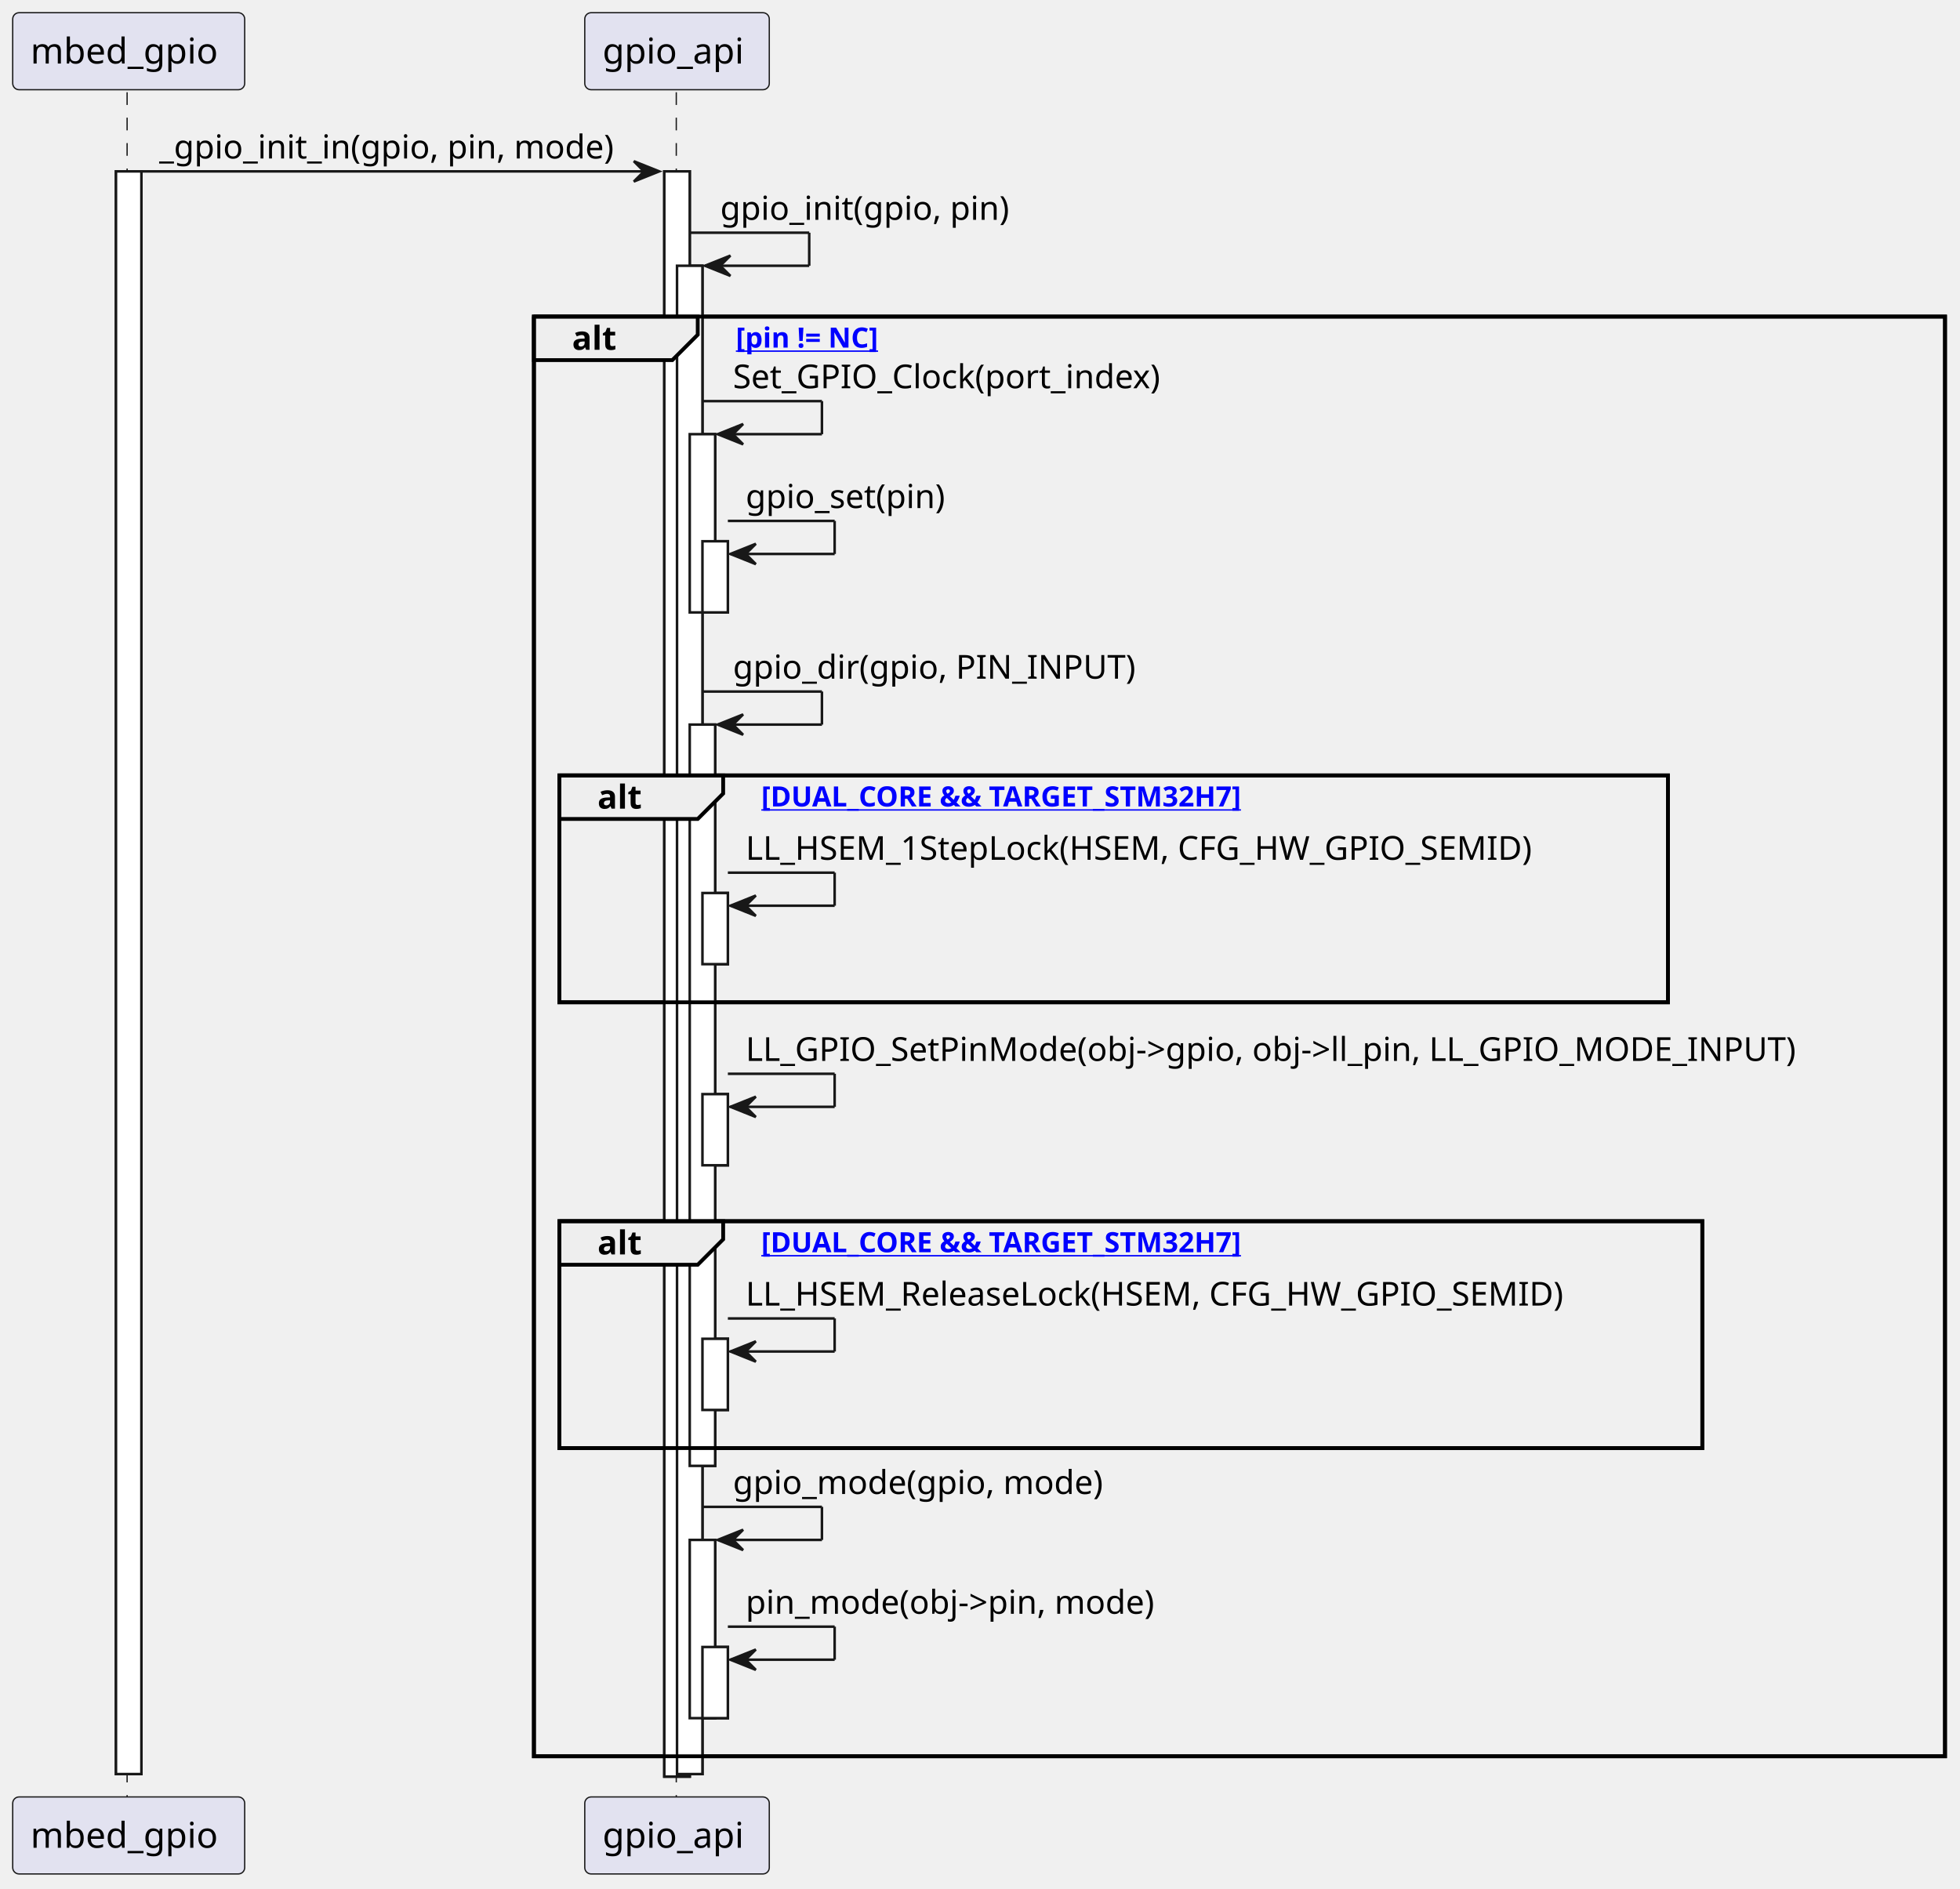
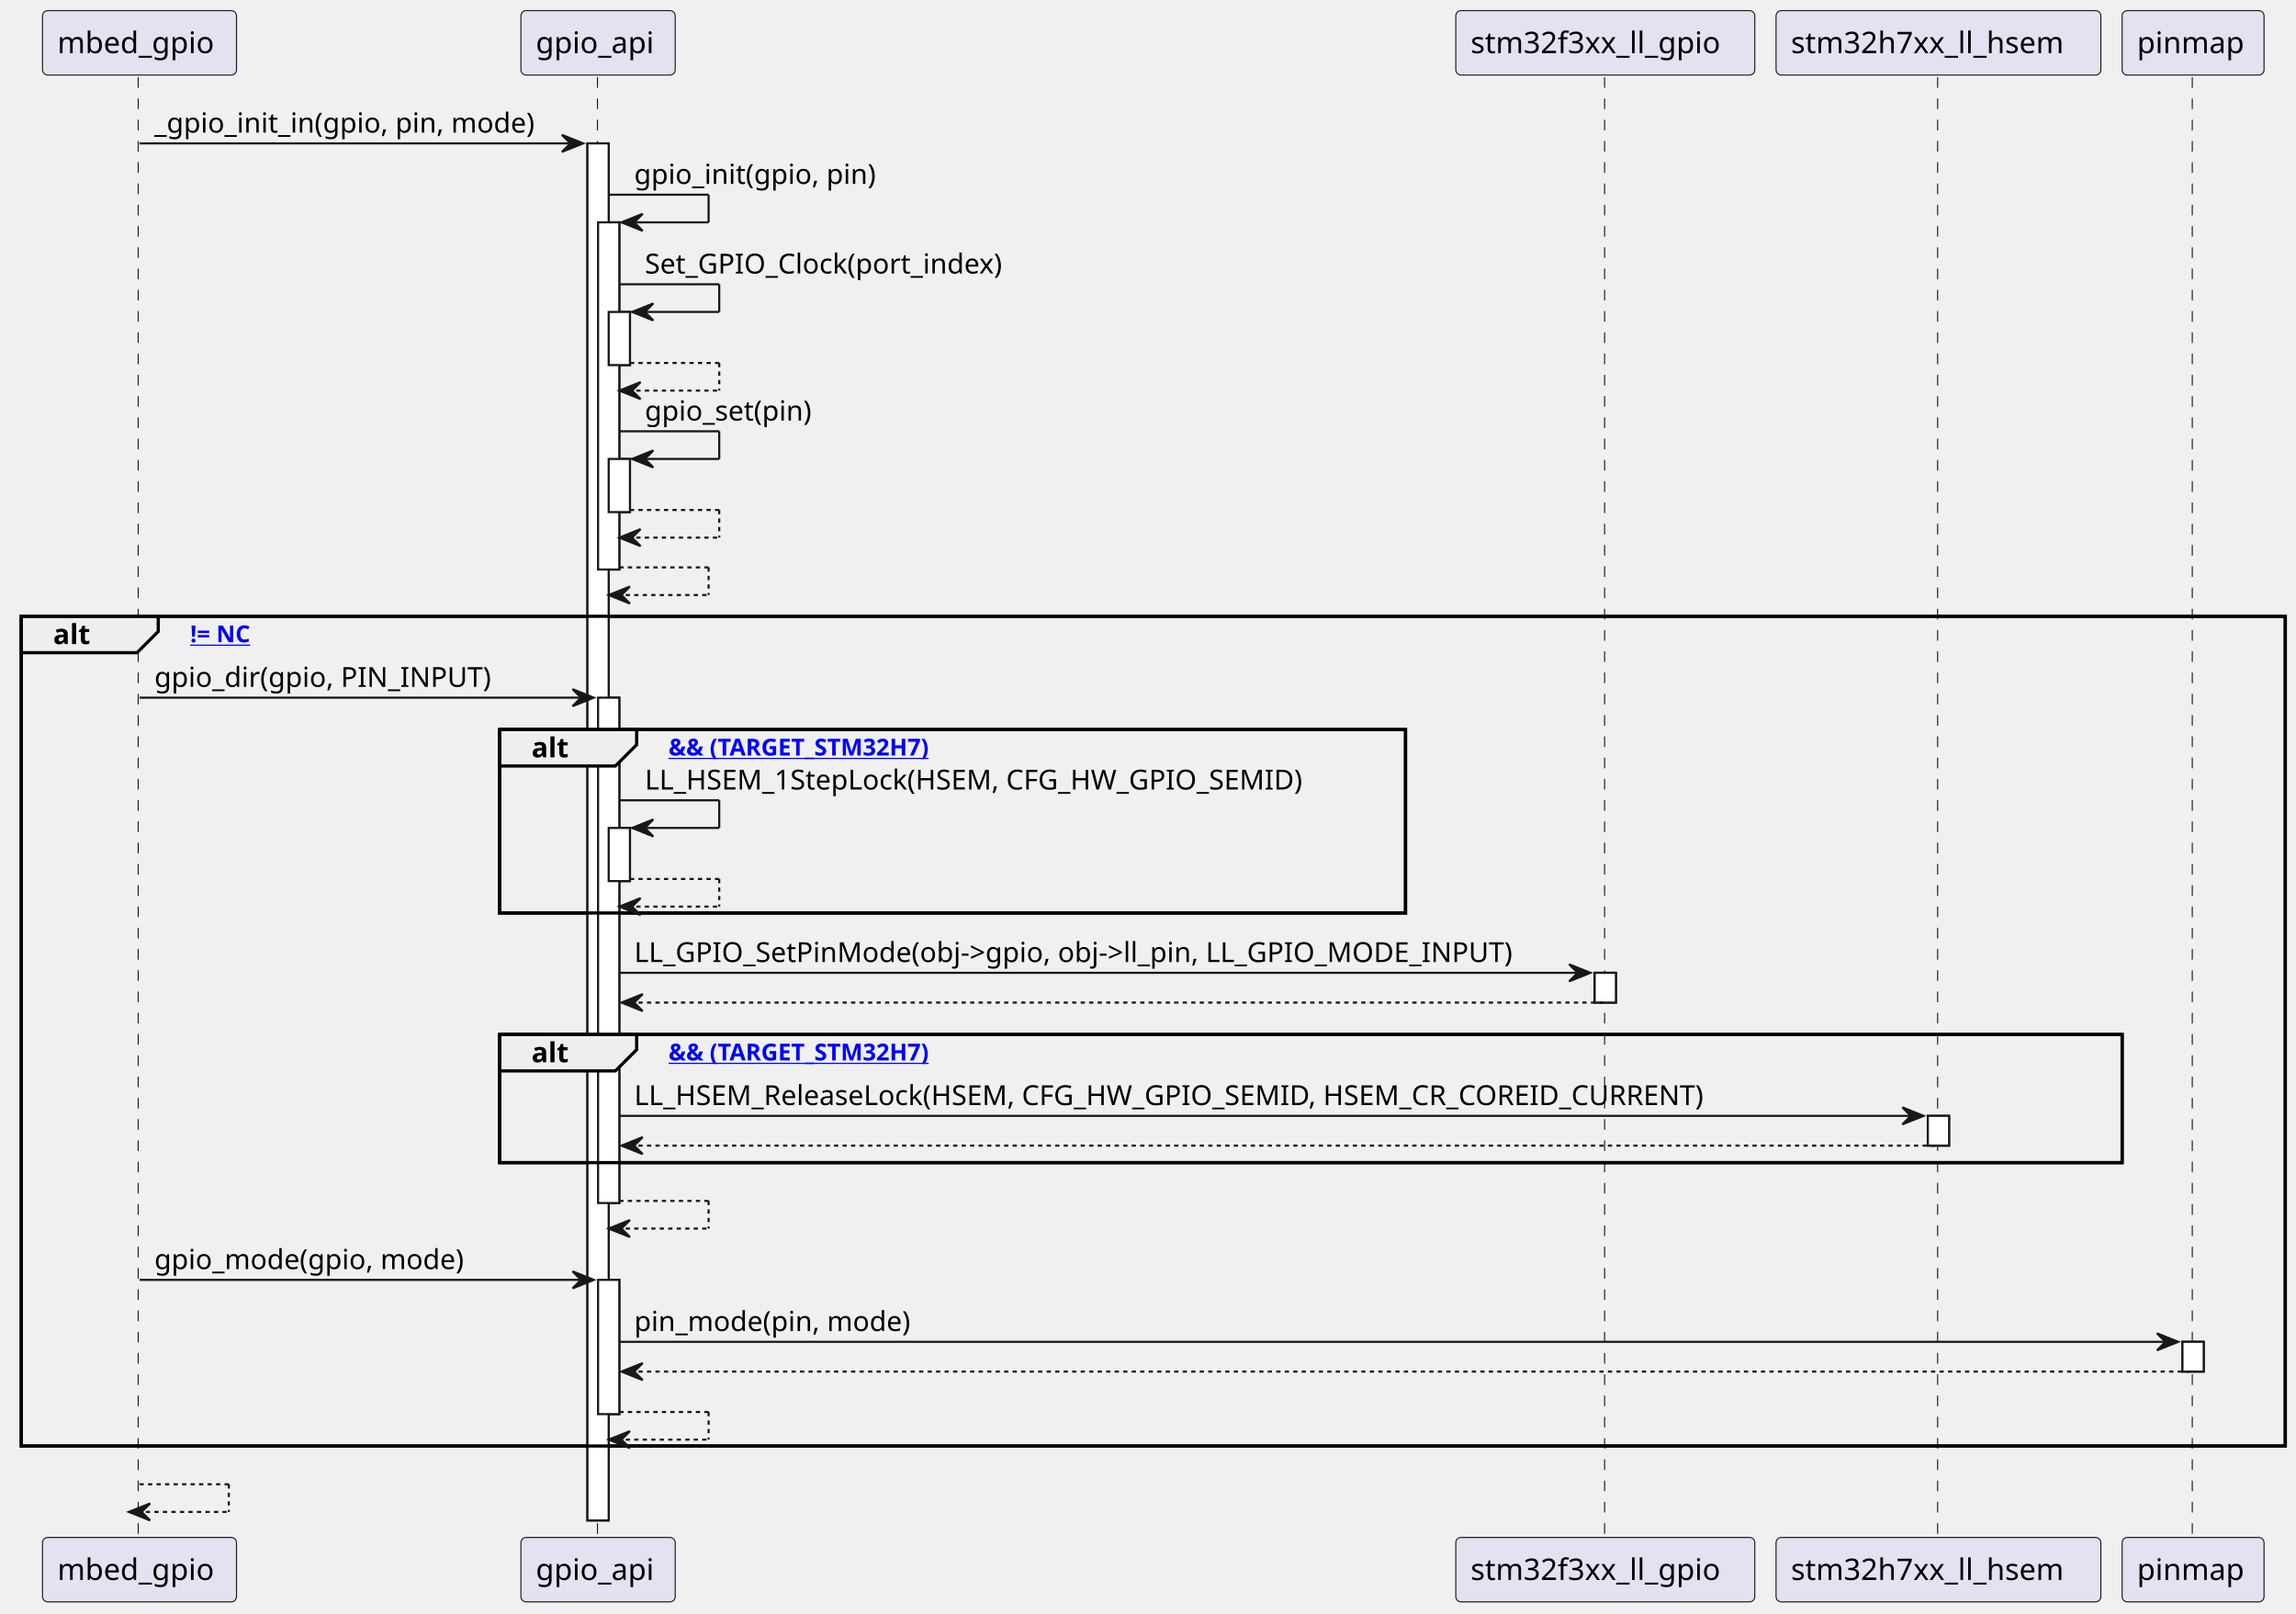
- <svg xmlns="http://www.w3.org/2000/svg" xmlns:xlink="http://www.w3.org/1999/xlink" contentStyleType="text/css" data-diagram-type="SEQUENCE" height="743px" preserveAspectRatio="none" style="width:771px;height:743px;background:#FFFFFF;" version="1.1" viewBox="0 0 771 743" width="771px" zoomAndPan="magnify">
+ <svg xmlns="http://www.w3.org/2000/svg" xmlns:xlink="http://www.w3.org/1999/xlink" contentStyleType="text/css" data-diagram-type="SEQUENCE" height="759px" preserveAspectRatio="none" style="width:1080px;height:759px;background:#FFFFFF;" version="1.1" viewBox="0 0 1080 759" width="1080px" zoomAndPan="magnify">
  <defs />
  <g>
    <g>
-       <rect fill="#FFFFFF" height="630.594" style="stroke:#181818;stroke-width:1;" width="10" x="45.627" y="67.43" />
-     </g>
-     <g>
-       <rect fill="#FFFFFF" height="631.594" style="stroke:#181818;stroke-width:1;" width="10" x="261.319" y="67.43" />
-     </g>
-     <g>
-       <rect fill="#FFFFFF" height="593.461" style="stroke:#181818;stroke-width:1;" width="10" x="266.319" y="104.562" />
-     </g>
-     <g>
-       <rect fill="#FFFFFF" height="70.133" style="stroke:#181818;stroke-width:1;" width="10" x="271.319" y="170.828" />
-     </g>
-     <g>
-       <rect fill="#FFFFFF" height="28" style="stroke:#181818;stroke-width:1;" width="10" x="276.319" y="212.961" />
-     </g>
-     <g>
-       <rect fill="#FFFFFF" height="291.664" style="stroke:#181818;stroke-width:1;" width="10" x="271.319" y="285.094" />
-     </g>
-     <g>
-       <rect fill="#FFFFFF" height="28" style="stroke:#181818;stroke-width:1;" width="10" x="276.319" y="351.359" />
-     </g>
-     <g>
-       <rect fill="#FFFFFF" height="28" style="stroke:#181818;stroke-width:1;" width="10" x="276.319" y="430.492" />
-     </g>
-     <g>
-       <rect fill="#FFFFFF" height="28" style="stroke:#181818;stroke-width:1;" width="10" x="276.319" y="526.758" />
-     </g>
-     <g>
-       <rect fill="#FFFFFF" height="70.133" style="stroke:#181818;stroke-width:1;" width="10" x="271.319" y="605.891" />
-     </g>
-     <g>
-       <rect fill="#FFFFFF" height="28" style="stroke:#181818;stroke-width:1;" width="10" x="276.319" y="648.023" />
-     </g>
-     <rect fill="none" height="566.461" style="stroke:#000000;stroke-width:1.5;" width="555.077" x="210.027" y="124.562" />
-     <rect fill="none" height="89.266" style="stroke:#000000;stroke-width:1.5;" width="436.106" x="220.027" y="305.094" />
-     <rect fill="none" height="89.266" style="stroke:#000000;stroke-width:1.5;" width="449.614" x="220.027" y="480.492" />
-     <g class="participant-lifeline" data-entity-uid="part1" data-qualified-name="Main" id="part1-lifeline">
-       <g>
-         <rect fill="#000000" fill-opacity="0" height="671.727" width="8" x="46.627" y="36.297" />
-         <line style="stroke:#181818;stroke-width:0.5;stroke-dasharray:5,5;" x1="50" x2="50" y1="36.297" y2="708.023" />
-       </g>
-     </g>
-     <g class="participant-lifeline" data-entity-uid="part2" data-qualified-name="GPIO" id="part2-lifeline">
-       <g>
-         <rect fill="#000000" fill-opacity="0" height="671.727" width="8" x="262.319" y="36.297" />
-         <line style="stroke:#181818;stroke-width:0.5;stroke-dasharray:5,5;" x1="266.027" x2="266.027" y1="36.297" y2="708.023" />
-       </g>
-     </g>
-     <g class="participant participant-head" data-entity-uid="part1" data-qualified-name="Main" id="part1-head">
-       <rect fill="#E2E2F0" height="30.297" rx="2.5" ry="2.5" style="stroke:#181818;stroke-width:0.5;" width="91.253" x="5" y="5" />
-       <text fill="#000000" font-family="sans-serif" font-size="14" lengthAdjust="spacing" textLength="77.253" x="12" y="24.995">mbed_gpio</text>
-     </g>
-     <g class="participant participant-tail" data-entity-uid="part1" data-qualified-name="Main" id="part1-tail">
-       <rect fill="#E2E2F0" height="30.297" rx="2.5" ry="2.5" style="stroke:#181818;stroke-width:0.5;" width="91.253" x="5" y="707.023" />
-       <text fill="#000000" font-family="sans-serif" font-size="14" lengthAdjust="spacing" textLength="77.253" x="12" y="727.019">mbed_gpio</text>
-     </g>
-     <g class="participant participant-head" data-entity-uid="part2" data-qualified-name="GPIO" id="part2-head">
-       <rect fill="#E2E2F0" height="30.297" rx="2.5" ry="2.5" style="stroke:#181818;stroke-width:0.5;" width="72.584" x="230.027" y="5" />
-       <text fill="#000000" font-family="sans-serif" font-size="14" lengthAdjust="spacing" textLength="58.584" x="237.027" y="24.995">gpio_api</text>
-     </g>
-     <g class="participant participant-tail" data-entity-uid="part2" data-qualified-name="GPIO" id="part2-tail">
-       <rect fill="#E2E2F0" height="30.297" rx="2.5" ry="2.5" style="stroke:#181818;stroke-width:0.5;" width="72.584" x="230.027" y="707.023" />
-       <text fill="#000000" font-family="sans-serif" font-size="14" lengthAdjust="spacing" textLength="58.584" x="237.027" y="727.019">gpio_api</text>
-     </g>
-     <g>
-       <rect fill="#FFFFFF" height="630.594" style="stroke:#181818;stroke-width:1;" width="10" x="45.627" y="67.43" />
-     </g>
-     <g>
-       <rect fill="#FFFFFF" height="631.594" style="stroke:#181818;stroke-width:1;" width="10" x="261.319" y="67.43" />
-     </g>
-     <g>
-       <rect fill="#FFFFFF" height="593.461" style="stroke:#181818;stroke-width:1;" width="10" x="266.319" y="104.562" />
-     </g>
-     <g>
-       <rect fill="#FFFFFF" height="70.133" style="stroke:#181818;stroke-width:1;" width="10" x="271.319" y="170.828" />
-     </g>
-     <g>
-       <rect fill="#FFFFFF" height="28" style="stroke:#181818;stroke-width:1;" width="10" x="276.319" y="212.961" />
-     </g>
-     <g>
-       <rect fill="#FFFFFF" height="291.664" style="stroke:#181818;stroke-width:1;" width="10" x="271.319" y="285.094" />
-     </g>
-     <g>
-       <rect fill="#FFFFFF" height="28" style="stroke:#181818;stroke-width:1;" width="10" x="276.319" y="351.359" />
-     </g>
-     <g>
-       <rect fill="#FFFFFF" height="28" style="stroke:#181818;stroke-width:1;" width="10" x="276.319" y="430.492" />
-     </g>
-     <g>
-       <rect fill="#FFFFFF" height="28" style="stroke:#181818;stroke-width:1;" width="10" x="276.319" y="526.758" />
-     </g>
-     <g>
-       <rect fill="#FFFFFF" height="70.133" style="stroke:#181818;stroke-width:1;" width="10" x="271.319" y="605.891" />
-     </g>
-     <g>
-       <rect fill="#FFFFFF" height="28" style="stroke:#181818;stroke-width:1;" width="10" x="276.319" y="648.023" />
+       <rect fill="#FFFFFF" height="647.594" style="stroke:#181818;stroke-width:1;" width="10" x="276.319" y="67.43" />
+     </g>
+     <g>
+       <rect fill="#FFFFFF" height="163.266" style="stroke:#181818;stroke-width:1;" width="10" x="281.319" y="104.562" />
+     </g>
+     <g>
+       <rect fill="#FFFFFF" height="25" style="stroke:#181818;stroke-width:1;" width="10" x="286.319" y="146.695" />
+     </g>
+     <g>
+       <rect fill="#FFFFFF" height="25" style="stroke:#181818;stroke-width:1;" width="10" x="286.319" y="215.828" />
+     </g>
+     <g>
+       <rect fill="#FFFFFF" height="237.664" style="stroke:#181818;stroke-width:1;" width="10" x="281.319" y="328.094" />
+     </g>
+     <g>
+       <rect fill="#FFFFFF" height="25" style="stroke:#181818;stroke-width:1;" width="10" x="286.319" y="389.359" />
+     </g>
+     <g>
+       <rect fill="#FFFFFF" height="63.133" style="stroke:#181818;stroke-width:1;" width="10" x="281.319" y="601.891" />
+     </g>
+     <g>
+       <rect fill="#FFFFFF" height="14" style="stroke:#181818;stroke-width:1;" width="10" x="750.104" y="457.492" />
+     </g>
+     <g>
+       <rect fill="#FFFFFF" height="14" style="stroke:#181818;stroke-width:1;" width="10" x="906.82" y="524.758" />
+     </g>
+     <g>
+       <rect fill="#FFFFFF" height="14" style="stroke:#181818;stroke-width:1;" width="10" x="1026.588" y="631.023" />
+     </g>
+     <rect fill="none" height="390.195" style="stroke:#000000;stroke-width:1.5;" width="1064.965" x="10" y="289.828" />
+     <rect fill="none" height="86.266" style="stroke:#000000;stroke-width:1.5;" width="426.106" x="235.027" y="343.094" />
+     <rect fill="none" height="60.266" style="stroke:#000000;stroke-width:1.5;" width="763.185" x="235.027" y="486.492" />
+     <g class="participant-lifeline" data-entity-uid="part1" data-qualified-name="mbed_gpio" id="part1-lifeline">
+       <g>
+         <rect fill="#000000" fill-opacity="0" height="687.727" width="8" x="61.627" y="36.297" />
+         <line style="stroke:#181818;stroke-width:0.5;stroke-dasharray:5,5;" x1="65" x2="65" y1="36.297" y2="724.023" />
+       </g>
+     </g>
+     <g class="participant-lifeline" data-entity-uid="part2" data-qualified-name="gpio_api" id="part2-lifeline">
+       <g>
+         <rect fill="#000000" fill-opacity="0" height="687.727" width="8" x="277.319" y="36.297" />
+         <line style="stroke:#181818;stroke-width:0.5;stroke-dasharray:5,5;" x1="281.027" x2="281.027" y1="36.297" y2="724.023" />
+       </g>
+     </g>
+     <g class="participant-lifeline" data-entity-uid="part3" data-qualified-name="stm32f3xx_ll_gpio" id="part3-lifeline">
+       <g>
+         <rect fill="#000000" fill-opacity="0" height="687.727" width="8" x="751.104" y="36.297" />
+         <line style="stroke:#181818;stroke-width:0.5;stroke-dasharray:5,5;" x1="754.779" x2="754.779" y1="36.297" y2="724.023" />
+       </g>
+     </g>
+     <g class="participant-lifeline" data-entity-uid="part4" data-qualified-name="stm32h7xx_ll_hsem" id="part4-lifeline">
+       <g>
+         <rect fill="#000000" fill-opacity="0" height="687.727" width="8" x="907.82" y="36.297" />
+         <line style="stroke:#181818;stroke-width:0.5;stroke-dasharray:5,5;" x1="911.429" x2="911.429" y1="36.297" y2="724.023" />
+       </g>
+     </g>
+     <g class="participant-lifeline" data-entity-uid="part5" data-qualified-name="pinmap" id="part5-lifeline">
+       <g>
+         <rect fill="#000000" fill-opacity="0" height="687.727" width="8" x="1027.588" y="36.297" />
+         <line style="stroke:#181818;stroke-width:0.5;stroke-dasharray:5,5;" x1="1031.212" x2="1031.212" y1="36.297" y2="724.023" />
+       </g>
+     </g>
+     <g class="participant participant-head" data-entity-uid="part1" data-qualified-name="mbed_gpio" id="part1-head">
+       <rect fill="#E2E2F0" height="30.297" rx="2.5" ry="2.5" style="stroke:#181818;stroke-width:0.5;" width="91.253" x="20" y="5" />
+       <text fill="#000000" font-family="sans-serif" font-size="14" lengthAdjust="spacing" textLength="77.253" x="27" y="24.995">mbed_gpio</text>
+     </g>
+     <g class="participant participant-tail" data-entity-uid="part1" data-qualified-name="mbed_gpio" id="part1-tail">
+       <rect fill="#E2E2F0" height="30.297" rx="2.5" ry="2.5" style="stroke:#181818;stroke-width:0.5;" width="91.253" x="20" y="723.023" />
+       <text fill="#000000" font-family="sans-serif" font-size="14" lengthAdjust="spacing" textLength="77.253" x="27" y="743.019">mbed_gpio</text>
+     </g>
+     <g class="participant participant-head" data-entity-uid="part2" data-qualified-name="gpio_api" id="part2-head">
+       <rect fill="#E2E2F0" height="30.297" rx="2.5" ry="2.5" style="stroke:#181818;stroke-width:0.5;" width="72.584" x="245.027" y="5" />
+       <text fill="#000000" font-family="sans-serif" font-size="14" lengthAdjust="spacing" textLength="58.584" x="252.027" y="24.995">gpio_api</text>
+     </g>
+     <g class="participant participant-tail" data-entity-uid="part2" data-qualified-name="gpio_api" id="part2-tail">
+       <rect fill="#E2E2F0" height="30.297" rx="2.5" ry="2.5" style="stroke:#181818;stroke-width:0.5;" width="72.584" x="245.027" y="723.023" />
+       <text fill="#000000" font-family="sans-serif" font-size="14" lengthAdjust="spacing" textLength="58.584" x="252.027" y="743.019">gpio_api</text>
+     </g>
+     <g class="participant participant-head" data-entity-uid="part3" data-qualified-name="stm32f3xx_ll_gpio" id="part3-head">
+       <rect fill="#E2E2F0" height="30.297" rx="2.5" ry="2.5" style="stroke:#181818;stroke-width:0.5;" width="140.649" x="684.779" y="5" />
+       <text fill="#000000" font-family="sans-serif" font-size="14" lengthAdjust="spacing" textLength="126.649" x="691.779" y="24.995">stm32f3xx_ll_gpio</text>
+     </g>
+     <g class="participant participant-tail" data-entity-uid="part3" data-qualified-name="stm32f3xx_ll_gpio" id="part3-tail">
+       <rect fill="#E2E2F0" height="30.297" rx="2.5" ry="2.5" style="stroke:#181818;stroke-width:0.5;" width="140.649" x="684.779" y="723.023" />
+       <text fill="#000000" font-family="sans-serif" font-size="14" lengthAdjust="spacing" textLength="126.649" x="691.779" y="743.019">stm32f3xx_ll_gpio</text>
+     </g>
+     <g class="participant participant-head" data-entity-uid="part4" data-qualified-name="stm32h7xx_ll_hsem" id="part4-head">
+       <rect fill="#E2E2F0" height="30.297" rx="2.5" ry="2.5" style="stroke:#181818;stroke-width:0.5;" width="152.783" x="835.429" y="5" />
+       <text fill="#000000" font-family="sans-serif" font-size="14" lengthAdjust="spacing" textLength="138.783" x="842.429" y="24.995">stm32h7xx_ll_hsem</text>
+     </g>
+     <g class="participant participant-tail" data-entity-uid="part4" data-qualified-name="stm32h7xx_ll_hsem" id="part4-tail">
+       <rect fill="#E2E2F0" height="30.297" rx="2.5" ry="2.5" style="stroke:#181818;stroke-width:0.5;" width="152.783" x="835.429" y="723.023" />
+       <text fill="#000000" font-family="sans-serif" font-size="14" lengthAdjust="spacing" textLength="138.783" x="842.429" y="743.019">stm32h7xx_ll_hsem</text>
+     </g>
+     <g class="participant participant-head" data-entity-uid="part5" data-qualified-name="pinmap" id="part5-head">
+       <rect fill="#E2E2F0" height="30.297" rx="2.5" ry="2.5" style="stroke:#181818;stroke-width:0.5;" width="66.753" x="998.212" y="5" />
+       <text fill="#000000" font-family="sans-serif" font-size="14" lengthAdjust="spacing" textLength="52.753" x="1005.212" y="24.995">pinmap</text>
+     </g>
+     <g class="participant participant-tail" data-entity-uid="part5" data-qualified-name="pinmap" id="part5-tail">
+       <rect fill="#E2E2F0" height="30.297" rx="2.5" ry="2.5" style="stroke:#181818;stroke-width:0.5;" width="66.753" x="998.212" y="723.023" />
+       <text fill="#000000" font-family="sans-serif" font-size="14" lengthAdjust="spacing" textLength="52.753" x="1005.212" y="743.019">pinmap</text>
+     </g>
+     <g>
+       <rect fill="#FFFFFF" height="647.594" style="stroke:#181818;stroke-width:1;" width="10" x="276.319" y="67.43" />
+     </g>
+     <g>
+       <rect fill="#FFFFFF" height="163.266" style="stroke:#181818;stroke-width:1;" width="10" x="281.319" y="104.562" />
+     </g>
+     <g>
+       <rect fill="#FFFFFF" height="25" style="stroke:#181818;stroke-width:1;" width="10" x="286.319" y="146.695" />
+     </g>
+     <g>
+       <rect fill="#FFFFFF" height="25" style="stroke:#181818;stroke-width:1;" width="10" x="286.319" y="215.828" />
+     </g>
+     <g>
+       <rect fill="#FFFFFF" height="237.664" style="stroke:#181818;stroke-width:1;" width="10" x="281.319" y="328.094" />
+     </g>
+     <g>
+       <rect fill="#FFFFFF" height="25" style="stroke:#181818;stroke-width:1;" width="10" x="286.319" y="389.359" />
+     </g>
+     <g>
+       <rect fill="#FFFFFF" height="63.133" style="stroke:#181818;stroke-width:1;" width="10" x="281.319" y="601.891" />
+     </g>
+     <g>
+       <rect fill="#FFFFFF" height="14" style="stroke:#181818;stroke-width:1;" width="10" x="750.104" y="457.492" />
+     </g>
+     <g>
+       <rect fill="#FFFFFF" height="14" style="stroke:#181818;stroke-width:1;" width="10" x="906.82" y="524.758" />
+     </g>
+     <g>
+       <rect fill="#FFFFFF" height="14" style="stroke:#181818;stroke-width:1;" width="10" x="1026.588" y="631.023" />
    </g>
    <g class="message" data-entity-1="part1" data-entity-2="part2" id="msg1">
-       <polygon fill="#181818" points="249.319,63.43,259.319,67.43,249.319,71.43,253.319,67.43" style="stroke:#181818;stroke-width:1;" />
-       <line style="stroke:#181818;stroke-width:1;" x1="55.627" x2="255.319" y1="67.43" y2="67.43" />
-       <text fill="#000000" font-family="sans-serif" font-size="13" lengthAdjust="spacing" textLength="191.693" x="62.627" y="62.364">_gpio_init_in(gpio, pin, mode)</text>
+       <polygon fill="#181818" points="264.319,63.43,274.319,67.43,264.319,71.43,268.319,67.43" style="stroke:#181818;stroke-width:1;" />
+       <line style="stroke:#181818;stroke-width:1;" x1="65.626" x2="270.319" y1="67.43" y2="67.43" />
+       <text fill="#000000" font-family="sans-serif" font-size="13" lengthAdjust="spacing" textLength="191.693" x="72.626" y="62.364">_gpio_init_in(gpio, pin, mode)</text>
    </g>
    <g class="message" data-entity-1="part2" data-entity-2="part2" id="msg2">
-       <line style="stroke:#181818;stroke-width:1;" x1="271.319" x2="318.319" y1="91.562" y2="91.562" />
-       <line style="stroke:#181818;stroke-width:1;" x1="318.319" x2="318.319" y1="91.562" y2="104.562" />
-       <line style="stroke:#181818;stroke-width:1;" x1="277.319" x2="318.319" y1="104.562" y2="104.562" />
-       <polygon fill="#181818" points="287.319,100.562,277.319,104.562,287.319,108.562,283.319,104.562" style="stroke:#181818;stroke-width:1;" />
-       <text fill="#000000" font-family="sans-serif" font-size="13" lengthAdjust="spacing" textLength="121.71" x="283.319" y="86.497">gpio_init(gpio, pin)</text>
-     </g>
-     <path d="M210.027,124.562 L274.47,124.562 L274.47,131.695 L264.47,141.695 L210.027,141.695 L210.027,124.562" fill="#EEEEEE" style="stroke:#000000;stroke-width:1.5;" />
-     <rect fill="none" height="566.461" style="stroke:#000000;stroke-width:1.5;" width="555.077" x="210.027" y="124.562" />
-     <text fill="#000000" font-family="sans-serif" font-size="13" font-weight="bold" lengthAdjust="spacing" textLength="19.443" x="225.027" y="137.629">alt</text>
-     <a href="[pin != NC]" target="_top" title="[pin != NC]" xlink:actuate="onRequest" xlink:href="[pin != NC]" xlink:show="new" xlink:title="[pin != NC]" xlink:type="simple">
-       <text fill="#0000FF" font-family="sans-serif" font-size="11" font-weight="bold" lengthAdjust="spacing" text-decoration="underline" textLength="68.702" x="289.47" y="136.773">[pin != NC]</text>
+       <line style="stroke:#181818;stroke-width:1;" x1="286.319" x2="333.319" y1="91.562" y2="91.562" />
+       <line style="stroke:#181818;stroke-width:1;" x1="333.319" x2="333.319" y1="91.562" y2="104.562" />
+       <line style="stroke:#181818;stroke-width:1;" x1="292.319" x2="333.319" y1="104.562" y2="104.562" />
+       <polygon fill="#181818" points="302.319,100.562,292.319,104.562,302.319,108.562,298.319,104.562" style="stroke:#181818;stroke-width:1;" />
+       <text fill="#000000" font-family="sans-serif" font-size="13" lengthAdjust="spacing" textLength="121.71" x="298.319" y="86.497">gpio_init(gpio, pin)</text>
+     </g>
+     <g class="message" data-entity-1="part2" data-entity-2="part2" id="msg3">
+       <line style="stroke:#181818;stroke-width:1;" x1="291.319" x2="338.319" y1="133.695" y2="133.695" />
+       <line style="stroke:#181818;stroke-width:1;" x1="338.319" x2="338.319" y1="133.695" y2="146.695" />
+       <line style="stroke:#181818;stroke-width:1;" x1="297.319" x2="338.319" y1="146.695" y2="146.695" />
+       <polygon fill="#181818" points="307.319,142.695,297.319,146.695,307.319,150.695,303.319,146.695" style="stroke:#181818;stroke-width:1;" />
+       <text fill="#000000" font-family="sans-serif" font-size="13" lengthAdjust="spacing" textLength="180.731" x="303.319" y="128.629">Set_GPIO_Clock(port_index)</text>
+     </g>
+     <g class="message" data-entity-1="part2" data-entity-2="part2" id="msg4">
+       <line style="stroke:#181818;stroke-width:1;stroke-dasharray:2,2;" x1="296.319" x2="338.319" y1="170.695" y2="170.695" />
+       <line style="stroke:#181818;stroke-width:1;stroke-dasharray:2,2;" x1="338.319" x2="338.319" y1="170.695" y2="183.695" />
+       <line style="stroke:#181818;stroke-width:1;stroke-dasharray:2,2;" x1="291.319" x2="338.319" y1="183.695" y2="183.695" />
+       <polygon fill="#181818" points="301.319,179.695,291.319,183.695,301.319,187.695,297.319,183.695" style="stroke:#181818;stroke-width:1;" />
+     </g>
+     <g class="message" data-entity-1="part2" data-entity-2="part2" id="msg5">
+       <line style="stroke:#181818;stroke-width:1;" x1="291.319" x2="338.319" y1="202.828" y2="202.828" />
+       <line style="stroke:#181818;stroke-width:1;" x1="338.319" x2="338.319" y1="202.828" y2="215.828" />
+       <line style="stroke:#181818;stroke-width:1;" x1="297.319" x2="338.319" y1="215.828" y2="215.828" />
+       <polygon fill="#181818" points="307.319,211.828,297.319,215.828,307.319,219.828,303.319,215.828" style="stroke:#181818;stroke-width:1;" />
+       <text fill="#000000" font-family="sans-serif" font-size="13" lengthAdjust="spacing" textLength="84.684" x="303.319" y="197.762">gpio_set(pin)</text>
+     </g>
+     <g class="message" data-entity-1="part2" data-entity-2="part2" id="msg6">
+       <line style="stroke:#181818;stroke-width:1;stroke-dasharray:2,2;" x1="296.319" x2="338.319" y1="239.828" y2="239.828" />
+       <line style="stroke:#181818;stroke-width:1;stroke-dasharray:2,2;" x1="338.319" x2="338.319" y1="239.828" y2="252.828" />
+       <line style="stroke:#181818;stroke-width:1;stroke-dasharray:2,2;" x1="291.319" x2="338.319" y1="252.828" y2="252.828" />
+       <polygon fill="#181818" points="301.319,248.828,291.319,252.828,301.319,256.828,297.319,252.828" style="stroke:#181818;stroke-width:1;" />
+     </g>
+     <g class="message" data-entity-1="part2" data-entity-2="part2" id="msg7">
+       <line style="stroke:#181818;stroke-width:1;stroke-dasharray:2,2;" x1="291.319" x2="333.319" y1="266.828" y2="266.828" />
+       <line style="stroke:#181818;stroke-width:1;stroke-dasharray:2,2;" x1="333.319" x2="333.319" y1="266.828" y2="279.828" />
+       <line style="stroke:#181818;stroke-width:1;stroke-dasharray:2,2;" x1="286.319" x2="333.319" y1="279.828" y2="279.828" />
+       <polygon fill="#181818" points="296.319,275.828,286.319,279.828,296.319,283.828,292.319,279.828" style="stroke:#181818;stroke-width:1;" />
+     </g>
+     <path d="M10,289.828 L74.443,289.828 L74.443,296.961 L64.443,306.961 L10,306.961 L10,289.828" fill="#EEEEEE" style="stroke:#000000;stroke-width:1.5;" />
+     <rect fill="none" height="390.195" style="stroke:#000000;stroke-width:1.5;" width="1064.965" x="10" y="289.828" />
+     <text fill="#000000" font-family="sans-serif" font-size="13" font-weight="bold" lengthAdjust="spacing" textLength="19.443" x="25" y="302.895">alt</text>
+     <a href="pin" target="_top" title="pin" xlink:actuate="onRequest" xlink:href="pin" xlink:show="new" xlink:title="pin" xlink:type="simple">
+       <text fill="#0000FF" font-family="sans-serif" font-size="11" font-weight="bold" lengthAdjust="spacing" text-decoration="underline" textLength="35.342" x="89.443" y="302.039">!= NC</text>
    </a>
-     <g class="message" data-entity-1="part2" data-entity-2="part2" id="msg3">
-       <line style="stroke:#181818;stroke-width:1;" x1="276.319" x2="323.319" y1="157.828" y2="157.828" />
-       <line style="stroke:#181818;stroke-width:1;" x1="323.319" x2="323.319" y1="157.828" y2="170.828" />
-       <line style="stroke:#181818;stroke-width:1;" x1="282.319" x2="323.319" y1="170.828" y2="170.828" />
-       <polygon fill="#181818" points="292.319,166.828,282.319,170.828,292.319,174.828,288.319,170.828" style="stroke:#181818;stroke-width:1;" />
-       <text fill="#000000" font-family="sans-serif" font-size="13" lengthAdjust="spacing" textLength="180.731" x="288.319" y="152.762">Set_GPIO_Clock(port_index)</text>
-     </g>
-     <g class="message" data-entity-1="part2" data-entity-2="part2" id="msg4">
-       <line style="stroke:#181818;stroke-width:1;" x1="286.319" x2="328.319" y1="204.961" y2="204.961" />
-       <line style="stroke:#181818;stroke-width:1;" x1="328.319" x2="328.319" y1="204.961" y2="217.961" />
-       <line style="stroke:#181818;stroke-width:1;" x1="287.319" x2="328.319" y1="217.961" y2="217.961" />
-       <polygon fill="#181818" points="297.319,213.961,287.319,217.961,297.319,221.961,293.319,217.961" style="stroke:#181818;stroke-width:1;" />
-       <text fill="#000000" font-family="sans-serif" font-size="13" lengthAdjust="spacing" textLength="84.684" x="293.319" y="199.895">gpio_set(pin)</text>
-     </g>
-     <g class="message" data-entity-1="part2" data-entity-2="part2" id="msg5">
-       <line style="stroke:#181818;stroke-width:1;" x1="276.319" x2="323.319" y1="272.094" y2="272.094" />
-       <line style="stroke:#181818;stroke-width:1;" x1="323.319" x2="323.319" y1="272.094" y2="285.094" />
-       <line style="stroke:#181818;stroke-width:1;" x1="282.319" x2="323.319" y1="285.094" y2="285.094" />
-       <polygon fill="#181818" points="292.319,281.094,282.319,285.094,292.319,289.094,288.319,285.094" style="stroke:#181818;stroke-width:1;" />
-       <text fill="#000000" font-family="sans-serif" font-size="13" lengthAdjust="spacing" textLength="165.007" x="288.319" y="267.028">gpio_dir(gpio, PIN_INPUT)</text>
-     </g>
-     <path d="M220.027,305.094 L284.47,305.094 L284.47,312.227 L274.47,322.227 L220.027,322.227 L220.027,305.094" fill="#EEEEEE" style="stroke:#000000;stroke-width:1.5;" />
-     <rect fill="none" height="89.266" style="stroke:#000000;stroke-width:1.5;" width="436.106" x="220.027" y="305.094" />
-     <text fill="#000000" font-family="sans-serif" font-size="13" font-weight="bold" lengthAdjust="spacing" textLength="19.443" x="235.027" y="318.161">alt</text>
-     <a href="[DUAL_CORE &amp;&amp; TARGET_STM32H7]" target="_top" title="[DUAL_CORE &amp;&amp; TARGET_STM32H7]" xlink:actuate="onRequest" xlink:href="[DUAL_CORE &amp;&amp; TARGET_STM32H7]" xlink:show="new" xlink:title="[DUAL_CORE &amp;&amp; TARGET_STM32H7]" xlink:type="simple">
-       <text fill="#0000FF" font-family="sans-serif" font-size="11" font-weight="bold" lengthAdjust="spacing" text-decoration="underline" textLength="221.966" x="299.47" y="317.304">[DUAL_CORE &amp;&amp; TARGET_STM32H7]</text>
+     <g class="message" data-entity-1="part1" data-entity-2="part2" id="msg8">
+       <polygon fill="#181818" points="269.319,324.094,279.319,328.094,269.319,332.094,273.319,328.094" style="stroke:#181818;stroke-width:1;" />
+       <line style="stroke:#181818;stroke-width:1;" x1="65.626" x2="275.319" y1="328.094" y2="328.094" />
+       <text fill="#000000" font-family="sans-serif" font-size="13" lengthAdjust="spacing" textLength="165.007" x="72.626" y="323.028">gpio_dir(gpio, PIN_INPUT)</text>
+     </g>
+     <path d="M235.027,343.094 L299.47,343.094 L299.47,350.227 L289.47,360.227 L235.027,360.227 L235.027,343.094" fill="#EEEEEE" style="stroke:#000000;stroke-width:1.5;" />
+     <rect fill="none" height="86.266" style="stroke:#000000;stroke-width:1.5;" width="426.106" x="235.027" y="343.094" />
+     <text fill="#000000" font-family="sans-serif" font-size="13" font-weight="bold" lengthAdjust="spacing" textLength="19.443" x="250.027" y="356.161">alt</text>
+     <a href="defined(DUAL_CORE)" target="_top" title="defined(DUAL_CORE)" xlink:actuate="onRequest" xlink:href="defined(DUAL_CORE)" xlink:show="new" xlink:title="defined(DUAL_CORE)" xlink:type="simple">
+       <text fill="#0000FF" font-family="sans-serif" font-size="11" font-weight="bold" lengthAdjust="spacing" text-decoration="underline" textLength="145.643" x="314.47" y="355.304">&amp;&amp; (TARGET_STM32H7)</text>
    </a>
-     <g class="message" data-entity-1="part2" data-entity-2="part2" id="msg6">
-       <line style="stroke:#181818;stroke-width:1;" x1="286.319" x2="328.319" y1="343.359" y2="343.359" />
-       <line style="stroke:#181818;stroke-width:1;" x1="328.319" x2="328.319" y1="343.359" y2="356.359" />
-       <line style="stroke:#181818;stroke-width:1;" x1="287.319" x2="328.319" y1="356.359" y2="356.359" />
-       <polygon fill="#181818" points="297.319,352.359,287.319,356.359,297.319,360.359,293.319,356.359" style="stroke:#181818;stroke-width:1;" />
-       <text fill="#000000" font-family="sans-serif" font-size="13" lengthAdjust="spacing" textLength="330.815" x="293.319" y="338.293">LL_HSEM_1StepLock(HSEM, CFG_HW_GPIO_SEMID)</text>
-     </g>
-     <g class="message" data-entity-1="part2" data-entity-2="part2" id="msg7">
-       <line style="stroke:#181818;stroke-width:1;" x1="286.319" x2="328.319" y1="422.492" y2="422.492" />
-       <line style="stroke:#181818;stroke-width:1;" x1="328.319" x2="328.319" y1="422.492" y2="435.492" />
-       <line style="stroke:#181818;stroke-width:1;" x1="287.319" x2="328.319" y1="435.492" y2="435.492" />
-       <polygon fill="#181818" points="297.319,431.492,287.319,435.492,297.319,439.492,293.319,435.492" style="stroke:#181818;stroke-width:1;" />
-       <text fill="#000000" font-family="sans-serif" font-size="13" lengthAdjust="spacing" textLength="439.785" x="293.319" y="417.426">LL_GPIO_SetPinMode(obj-&gt;gpio, obj-&gt;ll_pin, LL_GPIO_MODE_INPUT)</text>
-     </g>
-     <path d="M220.027,480.492 L284.47,480.492 L284.47,487.625 L274.47,497.625 L220.027,497.625 L220.027,480.492" fill="#EEEEEE" style="stroke:#000000;stroke-width:1.5;" />
-     <rect fill="none" height="89.266" style="stroke:#000000;stroke-width:1.5;" width="449.614" x="220.027" y="480.492" />
-     <text fill="#000000" font-family="sans-serif" font-size="13" font-weight="bold" lengthAdjust="spacing" textLength="19.443" x="235.027" y="493.559">alt</text>
-     <a href="[DUAL_CORE &amp;&amp; TARGET_STM32H7]" target="_top" title="[DUAL_CORE &amp;&amp; TARGET_STM32H7]" xlink:actuate="onRequest" xlink:href="[DUAL_CORE &amp;&amp; TARGET_STM32H7]" xlink:show="new" xlink:title="[DUAL_CORE &amp;&amp; TARGET_STM32H7]" xlink:type="simple">
-       <text fill="#0000FF" font-family="sans-serif" font-size="11" font-weight="bold" lengthAdjust="spacing" text-decoration="underline" textLength="221.966" x="299.47" y="492.703">[DUAL_CORE &amp;&amp; TARGET_STM32H7]</text>
+     <g class="message" data-entity-1="part2" data-entity-2="part2" id="msg9">
+       <line style="stroke:#181818;stroke-width:1;" x1="291.319" x2="338.319" y1="376.359" y2="376.359" />
+       <line style="stroke:#181818;stroke-width:1;" x1="338.319" x2="338.319" y1="376.359" y2="389.359" />
+       <line style="stroke:#181818;stroke-width:1;" x1="297.319" x2="338.319" y1="389.359" y2="389.359" />
+       <polygon fill="#181818" points="307.319,385.359,297.319,389.359,307.319,393.359,303.319,389.359" style="stroke:#181818;stroke-width:1;" />
+       <text fill="#000000" font-family="sans-serif" font-size="13" lengthAdjust="spacing" textLength="330.815" x="303.319" y="371.293">LL_HSEM_1StepLock(HSEM, CFG_HW_GPIO_SEMID)</text>
+     </g>
+     <g class="message" data-entity-1="part2" data-entity-2="part2" id="msg10">
+       <line style="stroke:#181818;stroke-width:1;stroke-dasharray:2,2;" x1="296.319" x2="338.319" y1="413.359" y2="413.359" />
+       <line style="stroke:#181818;stroke-width:1;stroke-dasharray:2,2;" x1="338.319" x2="338.319" y1="413.359" y2="426.359" />
+       <line style="stroke:#181818;stroke-width:1;stroke-dasharray:2,2;" x1="291.319" x2="338.319" y1="426.359" y2="426.359" />
+       <polygon fill="#181818" points="301.319,422.359,291.319,426.359,301.319,430.359,297.319,426.359" style="stroke:#181818;stroke-width:1;" />
+     </g>
+     <g class="message" data-entity-1="part2" data-entity-2="part3" id="msg11">
+       <polygon fill="#181818" points="738.104,453.492,748.104,457.492,738.104,461.492,742.104,457.492" style="stroke:#181818;stroke-width:1;" />
+       <line style="stroke:#181818;stroke-width:1;" x1="291.319" x2="744.104" y1="457.492" y2="457.492" />
+       <text fill="#000000" font-family="sans-serif" font-size="13" lengthAdjust="spacing" textLength="439.785" x="298.319" y="452.426">LL_GPIO_SetPinMode(obj-&gt;gpio, obj-&gt;ll_pin, LL_GPIO_MODE_INPUT)</text>
+     </g>
+     <g class="message" data-entity-1="part3" data-entity-2="part2" id="msg12">
+       <polygon fill="#181818" points="302.319,467.492,292.319,471.492,302.319,475.492,298.319,471.492" style="stroke:#181818;stroke-width:1;" />
+       <line style="stroke:#181818;stroke-width:1;stroke-dasharray:2,2;" x1="296.319" x2="754.104" y1="471.492" y2="471.492" />
+     </g>
+     <path d="M235.027,486.492 L299.47,486.492 L299.47,493.625 L289.47,503.625 L235.027,503.625 L235.027,486.492" fill="#EEEEEE" style="stroke:#000000;stroke-width:1.5;" />
+     <rect fill="none" height="60.266" style="stroke:#000000;stroke-width:1.5;" width="763.185" x="235.027" y="486.492" />
+     <text fill="#000000" font-family="sans-serif" font-size="13" font-weight="bold" lengthAdjust="spacing" textLength="19.443" x="250.027" y="499.559">alt</text>
+     <a href="defined(DUAL_CORE)" target="_top" title="defined(DUAL_CORE)" xlink:actuate="onRequest" xlink:href="defined(DUAL_CORE)" xlink:show="new" xlink:title="defined(DUAL_CORE)" xlink:type="simple">
+       <text fill="#0000FF" font-family="sans-serif" font-size="11" font-weight="bold" lengthAdjust="spacing" text-decoration="underline" textLength="145.643" x="314.47" y="498.703">&amp;&amp; (TARGET_STM32H7)</text>
    </a>
-     <g class="message" data-entity-1="part2" data-entity-2="part2" id="msg8">
-       <line style="stroke:#181818;stroke-width:1;" x1="286.319" x2="328.319" y1="518.758" y2="518.758" />
-       <line style="stroke:#181818;stroke-width:1;" x1="328.319" x2="328.319" y1="518.758" y2="531.758" />
-       <line style="stroke:#181818;stroke-width:1;" x1="287.319" x2="328.319" y1="531.758" y2="531.758" />
-       <polygon fill="#181818" points="297.319,527.758,287.319,531.758,297.319,535.758,293.319,531.758" style="stroke:#181818;stroke-width:1;" />
-       <text fill="#000000" font-family="sans-serif" font-size="13" lengthAdjust="spacing" textLength="344.322" x="293.319" y="513.692">LL_HSEM_ReleaseLock(HSEM, CFG_HW_GPIO_SEMID)</text>
-     </g>
-     <g class="message" data-entity-1="part2" data-entity-2="part2" id="msg9">
-       <line style="stroke:#181818;stroke-width:1;" x1="276.319" x2="323.319" y1="592.891" y2="592.891" />
-       <line style="stroke:#181818;stroke-width:1;" x1="323.319" x2="323.319" y1="592.891" y2="605.891" />
-       <line style="stroke:#181818;stroke-width:1;" x1="282.319" x2="323.319" y1="605.891" y2="605.891" />
-       <polygon fill="#181818" points="292.319,601.891,282.319,605.891,292.319,609.891,288.319,605.891" style="stroke:#181818;stroke-width:1;" />
-       <text fill="#000000" font-family="sans-serif" font-size="13" lengthAdjust="spacing" textLength="154.781" x="288.319" y="587.825">gpio_mode(gpio, mode)</text>
-     </g>
-     <g class="message" data-entity-1="part2" data-entity-2="part2" id="msg10">
-       <line style="stroke:#181818;stroke-width:1;" x1="286.319" x2="328.319" y1="640.023" y2="640.023" />
-       <line style="stroke:#181818;stroke-width:1;" x1="328.319" x2="328.319" y1="640.023" y2="653.023" />
-       <line style="stroke:#181818;stroke-width:1;" x1="287.319" x2="328.319" y1="653.023" y2="653.023" />
-       <polygon fill="#181818" points="297.319,649.023,287.319,653.023,297.319,657.023,293.319,653.023" style="stroke:#181818;stroke-width:1;" />
-       <text fill="#000000" font-family="sans-serif" font-size="13" lengthAdjust="spacing" textLength="174.25" x="293.319" y="634.957">pin_mode(obj-&gt;pin, mode)</text>
+     <g class="message" data-entity-1="part2" data-entity-2="part4" id="msg13">
+       <polygon fill="#181818" points="894.82,520.758,904.82,524.758,894.82,528.758,898.82,524.758" style="stroke:#181818;stroke-width:1;" />
+       <line style="stroke:#181818;stroke-width:1;" x1="291.319" x2="900.82" y1="524.758" y2="524.758" />
+       <text fill="#000000" font-family="sans-serif" font-size="13" lengthAdjust="spacing" textLength="540.592" x="298.319" y="519.692">LL_HSEM_ReleaseLock(HSEM, CFG_HW_GPIO_SEMID, HSEM_CR_COREID_CURRENT)</text>
+     </g>
+     <g class="message" data-entity-1="part4" data-entity-2="part2" id="msg14">
+       <polygon fill="#181818" points="302.319,534.758,292.319,538.758,302.319,542.758,298.319,538.758" style="stroke:#181818;stroke-width:1;" />
+       <line style="stroke:#181818;stroke-width:1;stroke-dasharray:2,2;" x1="296.319" x2="910.82" y1="538.758" y2="538.758" />
+     </g>
+     <g class="message" data-entity-1="part2" data-entity-2="part2" id="msg15">
+       <line style="stroke:#181818;stroke-width:1;stroke-dasharray:2,2;" x1="291.319" x2="333.319" y1="564.758" y2="564.758" />
+       <line style="stroke:#181818;stroke-width:1;stroke-dasharray:2,2;" x1="333.319" x2="333.319" y1="564.758" y2="577.758" />
+       <line style="stroke:#181818;stroke-width:1;stroke-dasharray:2,2;" x1="286.319" x2="333.319" y1="577.758" y2="577.758" />
+       <polygon fill="#181818" points="296.319,573.758,286.319,577.758,296.319,581.758,292.319,577.758" style="stroke:#181818;stroke-width:1;" />
+     </g>
+     <g class="message" data-entity-1="part1" data-entity-2="part2" id="msg16">
+       <polygon fill="#181818" points="269.319,597.891,279.319,601.891,269.319,605.891,273.319,601.891" style="stroke:#181818;stroke-width:1;" />
+       <line style="stroke:#181818;stroke-width:1;" x1="65.626" x2="275.319" y1="601.891" y2="601.891" />
+       <text fill="#000000" font-family="sans-serif" font-size="13" lengthAdjust="spacing" textLength="154.781" x="72.626" y="596.825">gpio_mode(gpio, mode)</text>
+     </g>
+     <g class="message" data-entity-1="part2" data-entity-2="part5" id="msg17">
+       <polygon fill="#181818" points="1014.588,627.023,1024.588,631.023,1014.588,635.023,1018.588,631.023" style="stroke:#181818;stroke-width:1;" />
+       <line style="stroke:#181818;stroke-width:1;" x1="291.319" x2="1020.588" y1="631.023" y2="631.023" />
+       <text fill="#000000" font-family="sans-serif" font-size="13" lengthAdjust="spacing" textLength="138.849" x="298.319" y="625.957">pin_mode(pin, mode)</text>
+     </g>
+     <g class="message" data-entity-1="part5" data-entity-2="part2" id="msg18">
+       <polygon fill="#181818" points="302.319,641.023,292.319,645.023,302.319,649.023,298.319,645.023" style="stroke:#181818;stroke-width:1;" />
+       <line style="stroke:#181818;stroke-width:1;stroke-dasharray:2,2;" x1="296.319" x2="1030.588" y1="645.023" y2="645.023" />
+     </g>
+     <g class="message" data-entity-1="part2" data-entity-2="part2" id="msg19">
+       <line style="stroke:#181818;stroke-width:1;stroke-dasharray:2,2;" x1="291.319" x2="333.319" y1="664.023" y2="664.023" />
+       <line style="stroke:#181818;stroke-width:1;stroke-dasharray:2,2;" x1="333.319" x2="333.319" y1="664.023" y2="677.023" />
+       <line style="stroke:#181818;stroke-width:1;stroke-dasharray:2,2;" x1="286.319" x2="333.319" y1="677.023" y2="677.023" />
+       <polygon fill="#181818" points="296.319,673.023,286.319,677.023,296.319,681.023,292.319,677.023" style="stroke:#181818;stroke-width:1;" />
+     </g>
+     <g class="message" data-entity-1="part1" data-entity-2="part1" id="msg20">
+       <line style="stroke:#181818;stroke-width:1;stroke-dasharray:2,2;" x1="65.626" x2="107.626" y1="698.023" y2="698.023" />
+       <line style="stroke:#181818;stroke-width:1;stroke-dasharray:2,2;" x1="107.626" x2="107.626" y1="698.023" y2="711.023" />
+       <line style="stroke:#181818;stroke-width:1;stroke-dasharray:2,2;" x1="60.627" x2="107.626" y1="711.023" y2="711.023" />
+       <polygon fill="#181818" points="70.626,707.023,60.627,711.023,70.626,715.023,66.626,711.023" style="stroke:#181818;stroke-width:1;" />
    </g>
  </g>
</svg>
